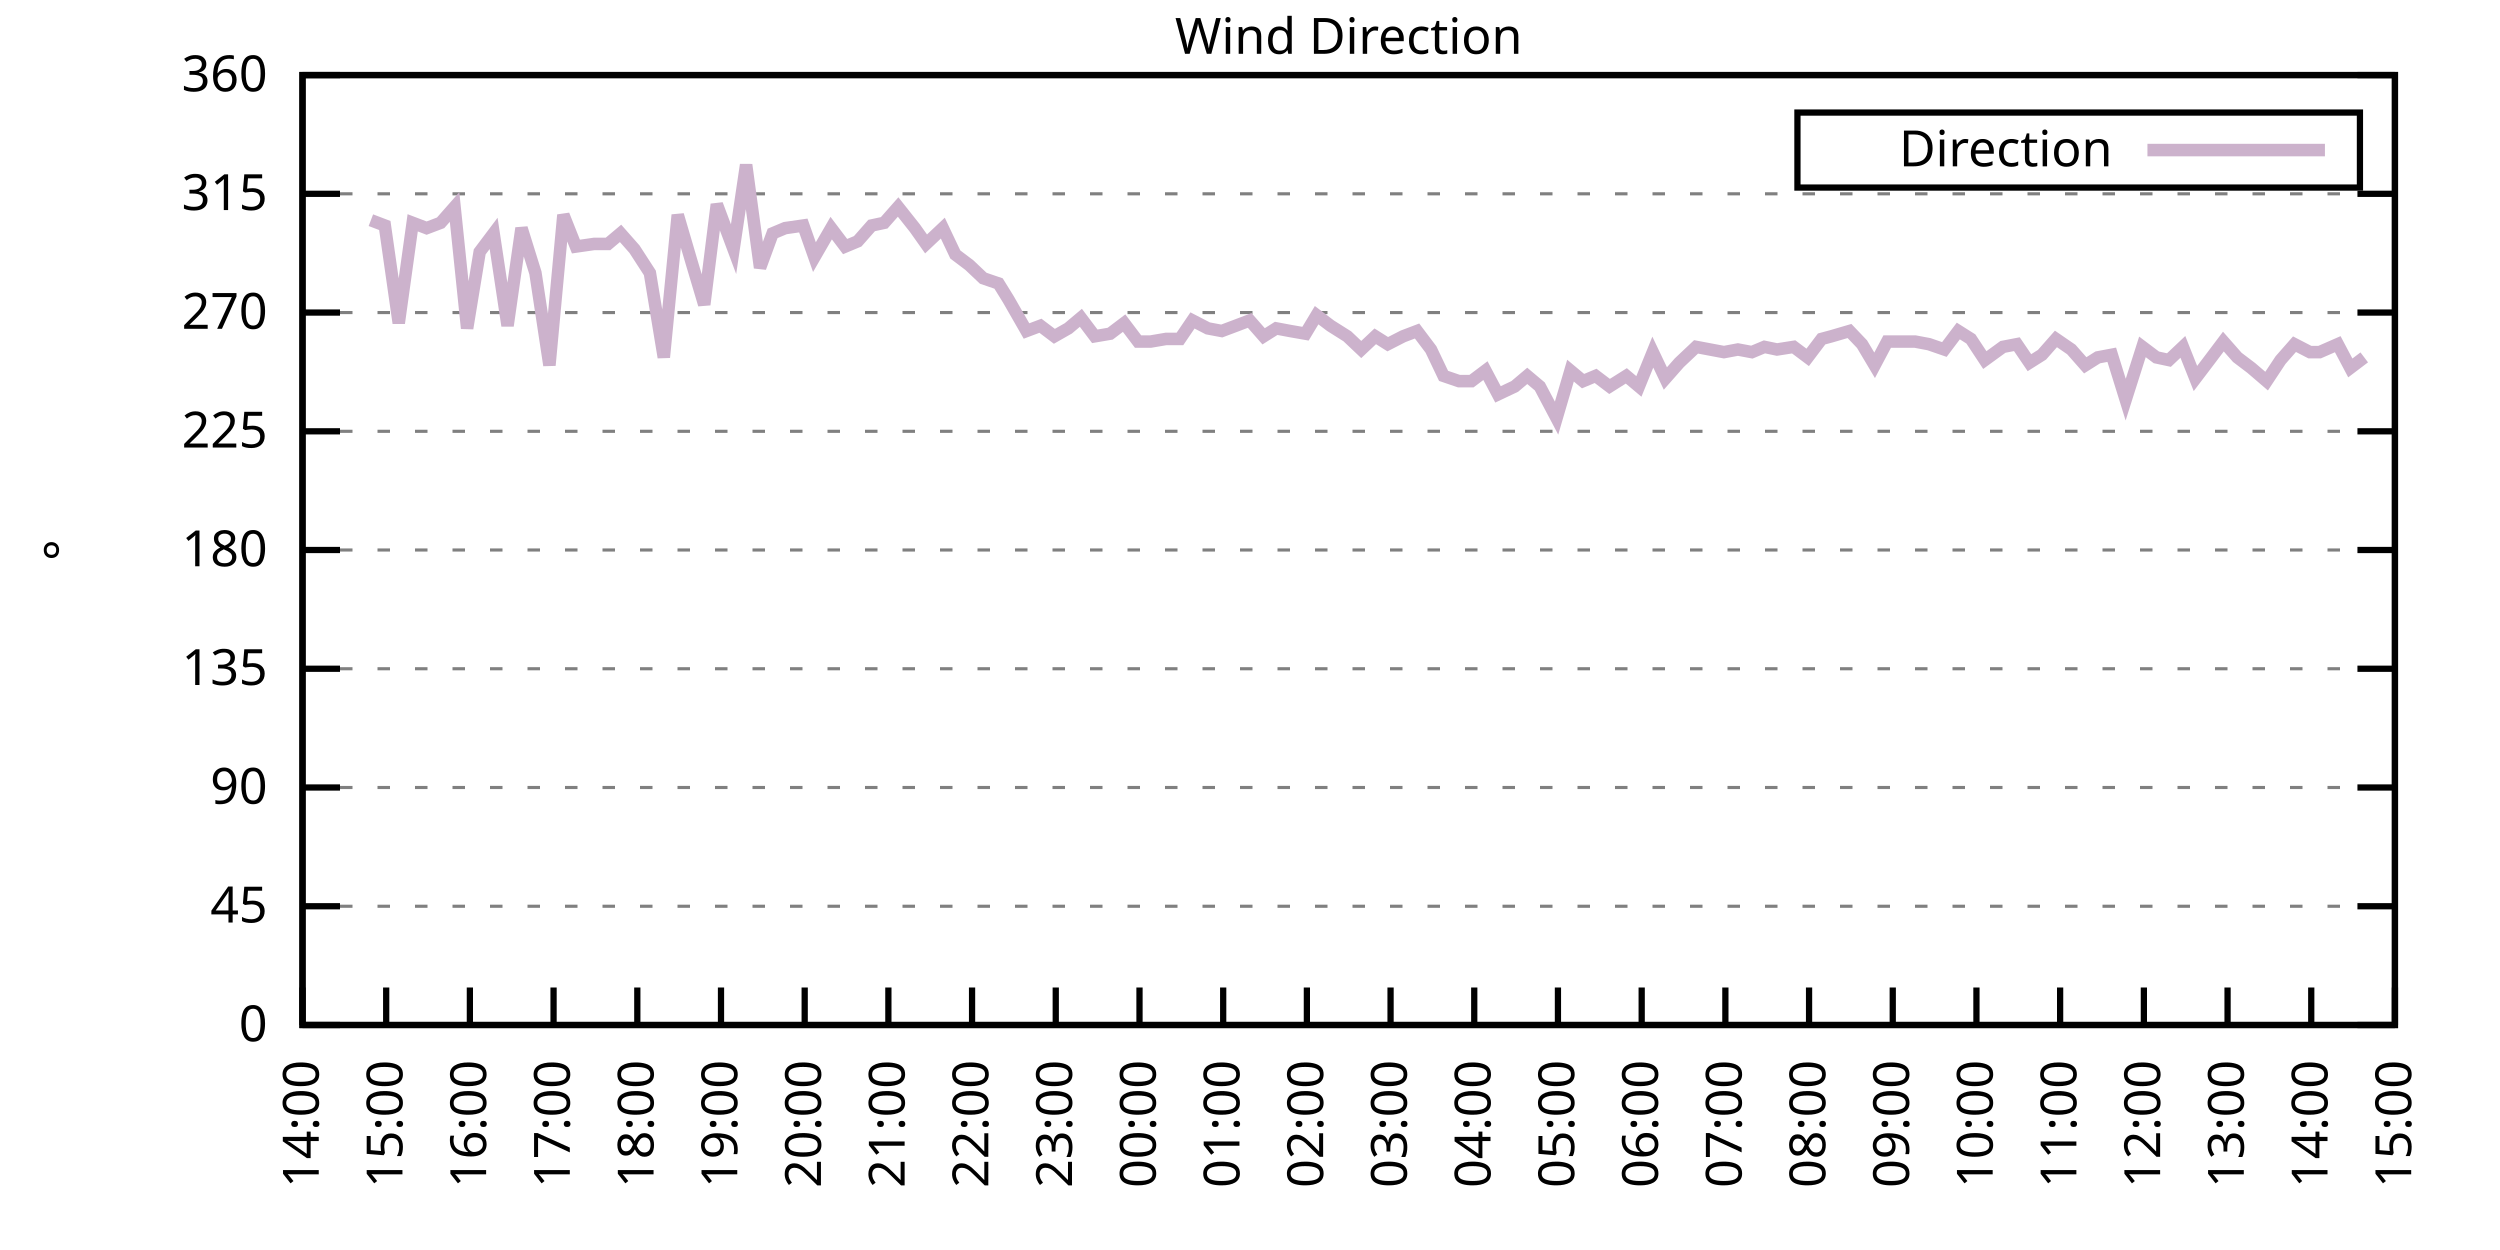
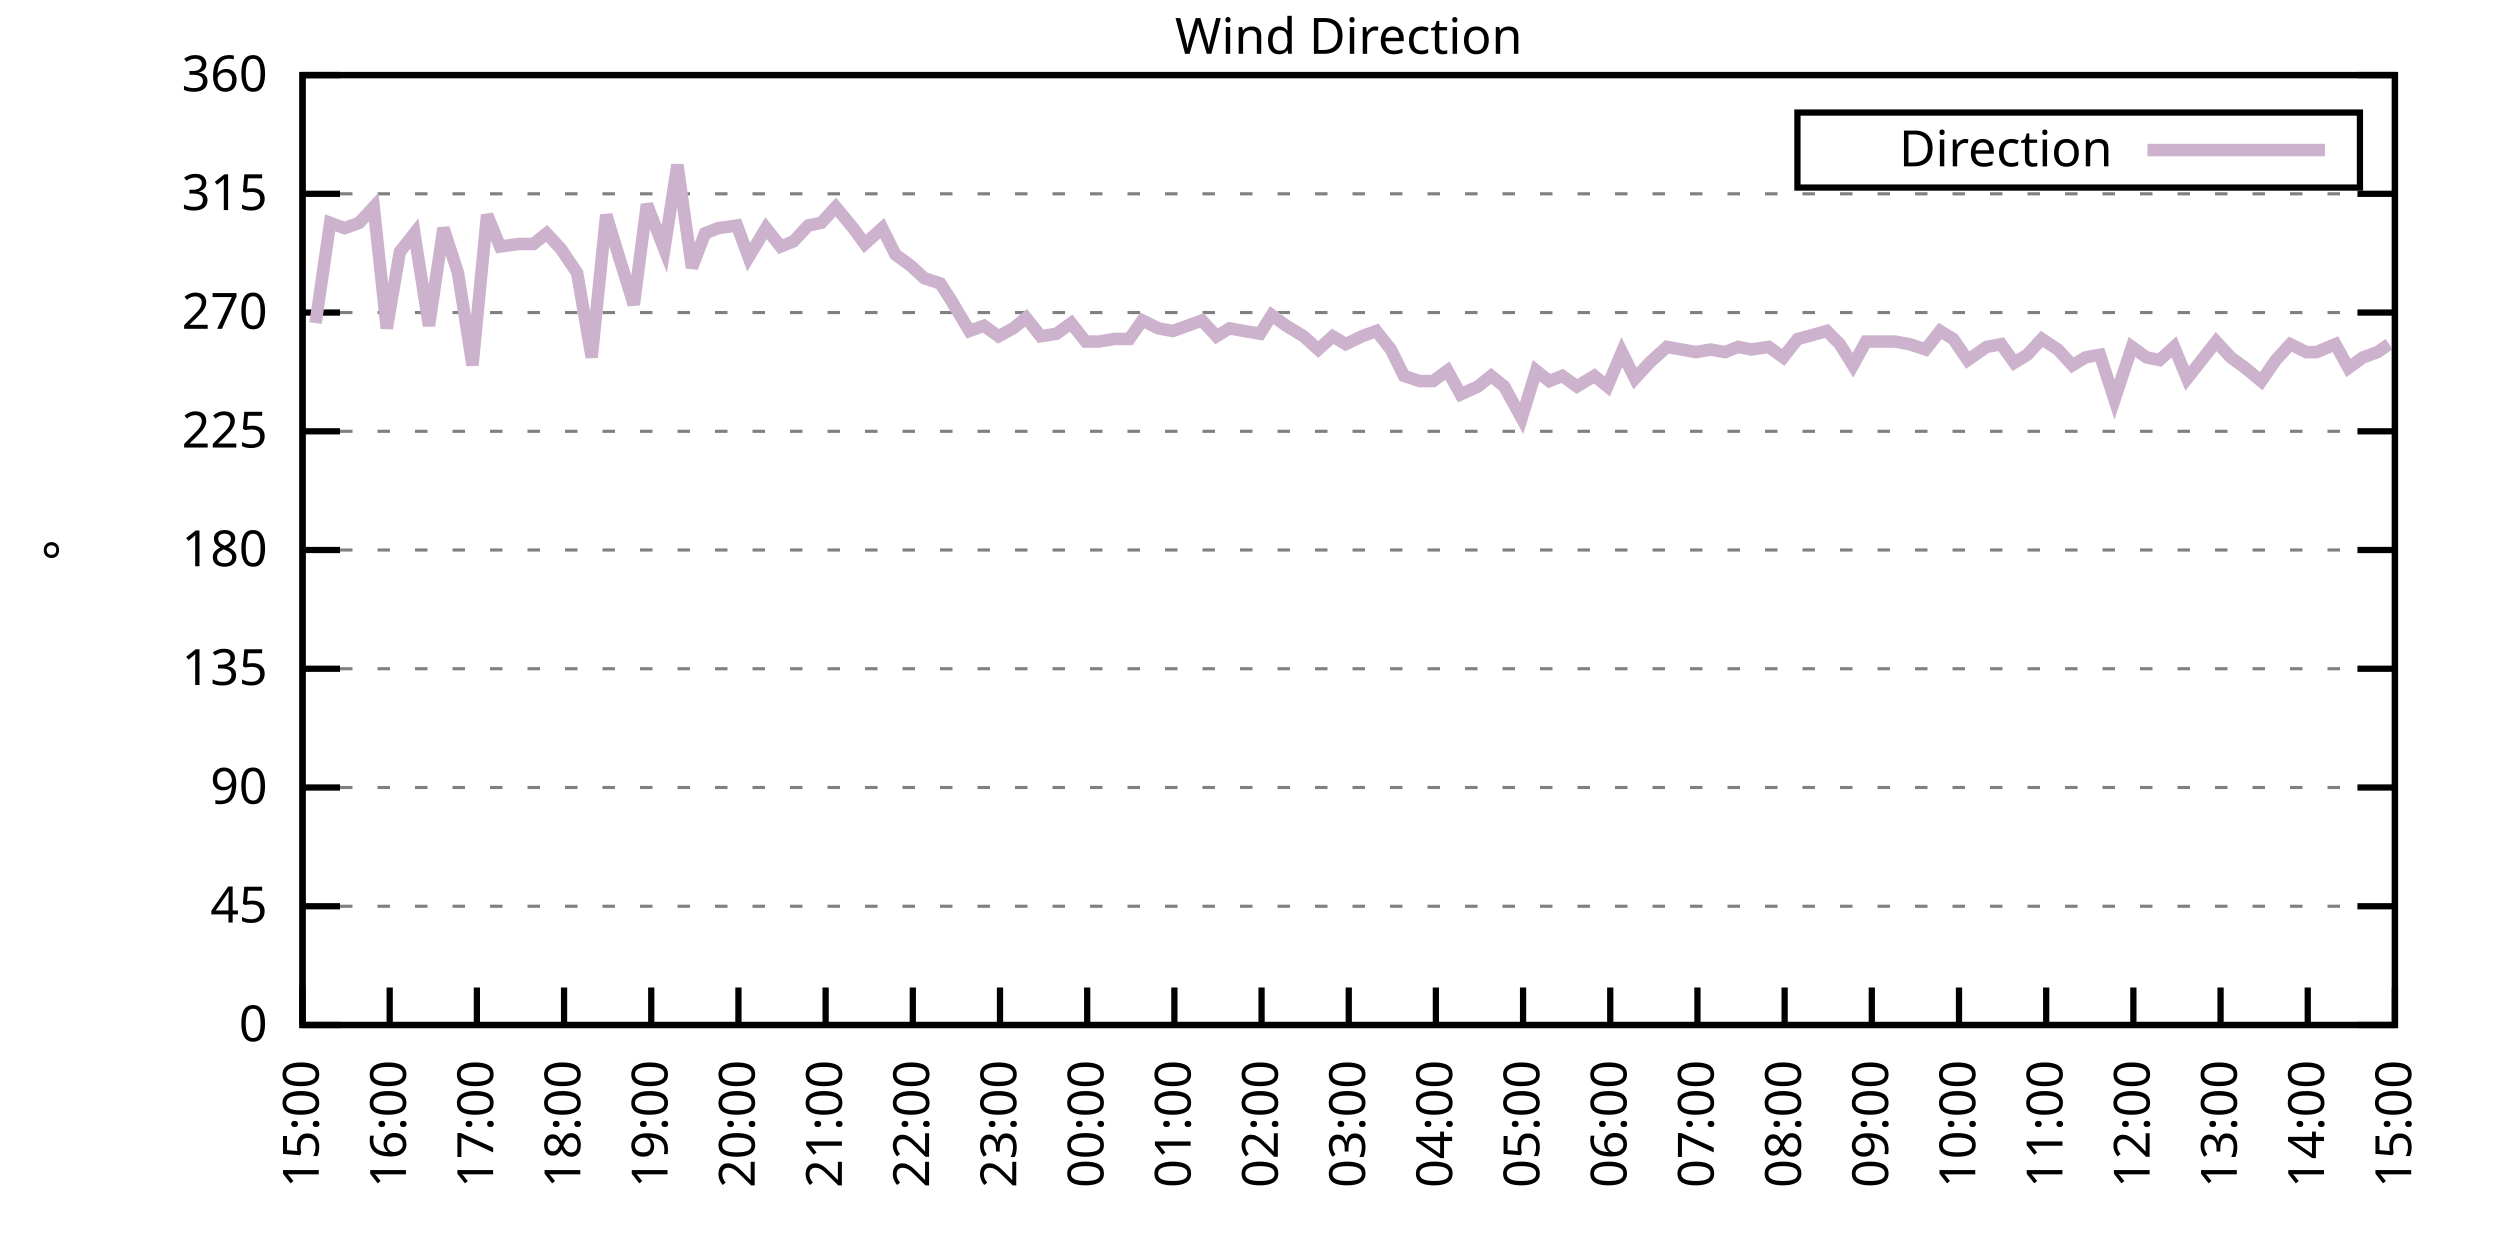
<svg xmlns="http://www.w3.org/2000/svg" xmlns:xlink="http://www.w3.org/1999/xlink" width="400" height="200" viewBox="0 0 400 200">
  <g id="gnuplot_canvas">
    <rect x="0" y="0" width="400" height="200" fill="none" />
    <defs>
      <circle id="gpDot" r="0.5" stroke-width="0.5" stroke="currentColor" />
      <path id="gpPt0" stroke-width="0.333" stroke="currentColor" d="M-1,0 h2 M0,-1 v2" />
      <path id="gpPt1" stroke-width="0.333" stroke="currentColor" d="M-1,-1 L1,1 M1,-1 L-1,1" />
      <path id="gpPt2" stroke-width="0.333" stroke="currentColor" d="M-1,0 L1,0 M0,-1 L0,1 M-1,-1 L1,1 M-1,1 L1,-1" />
      <rect id="gpPt3" stroke-width="0.333" stroke="currentColor" x="-1" y="-1" width="2" height="2" />
      <rect id="gpPt4" stroke-width="0.333" stroke="currentColor" fill="currentColor" x="-1" y="-1" width="2" height="2" />
      <circle id="gpPt5" stroke-width="0.333" stroke="currentColor" cx="0" cy="0" r="1" />
      <use xlink:href="#gpPt5" id="gpPt6" fill="currentColor" stroke="none" />
      <path id="gpPt7" stroke-width="0.333" stroke="currentColor" d="M0,-1.33 L-1.33,0.67 L1.33,0.67 z" />
      <use xlink:href="#gpPt7" id="gpPt8" fill="currentColor" stroke="none" />
      <use xlink:href="#gpPt7" id="gpPt9" stroke="currentColor" transform="rotate(180)" />
      <use xlink:href="#gpPt9" id="gpPt10" fill="currentColor" stroke="none" />
      <use xlink:href="#gpPt3" id="gpPt11" stroke="currentColor" transform="rotate(45)" />
      <use xlink:href="#gpPt11" id="gpPt12" fill="currentColor" stroke="none" />
      <path id="gpPt13" stroke-width="0.333" stroke="currentColor" d="M0,1.330 L1.265,0.411 L0.782,-1.067 L-0.782,-1.076 L-1.265,0.411 z" />
      <use xlink:href="#gpPt13" id="gpPt14" fill="currentColor" stroke="none" />
      <filter id="textbox" filterUnits="objectBoundingBox" x="0" y="0" height="1" width="1">
        <feFlood flood-color="white" flood-opacity="1" result="bgnd" />
        <feComposite in="SourceGraphic" in2="bgnd" operator="atop" />
      </filter>
      <filter id="greybox" filterUnits="objectBoundingBox" x="0" y="0" height="1" width="1">
        <feFlood flood-color="lightgrey" flood-opacity="1" result="grey" />
        <feComposite in="SourceGraphic" in2="grey" operator="atop" />
      </filter>
    </defs>
    <g fill="none" color="white" stroke="currentColor" stroke-width="1.00" stroke-linecap="butt" stroke-linejoin="miter">
</g>
    <g fill="none" color="black" stroke="currentColor" stroke-width="1.00" stroke-linecap="butt" stroke-linejoin="miter">
      <g stroke="none" shape-rendering="crispEdges">
        <polygon fill="rgb(255, 255, 255)" points="48.40,164.00 383.18,164.00 383.18,12.02 48.40,12.02 " />
      </g>
    </g>
    <g fill="none" color="black" stroke="currentColor" stroke-width="1.00" stroke-linecap="butt" stroke-linejoin="miter">
</g>
    <g fill="none" color="black" stroke="black" stroke-width="0.50" stroke-linecap="butt" stroke-linejoin="miter">
</g>
    <g fill="none" color="gray" stroke="currentColor" stroke-width="0.50" stroke-linecap="butt" stroke-linejoin="miter">
      <path stroke="gray" stroke-dasharray="2,4" class="gridline" d="M48.40,164.00 L383.19,164.00  " />
    </g>
    <g fill="none" color="gray" stroke="gray" stroke-width="1.00" stroke-linecap="butt" stroke-linejoin="miter">
</g>
    <g fill="none" color="black" stroke="currentColor" stroke-width="1.00" stroke-linecap="butt" stroke-linejoin="miter">
      <path stroke="black" d="M48.40,164.00 L54.40,164.00 M383.19,164.00 L377.19,164.00  " />
      <g transform="translate(42.80,166.60)" stroke="none" fill="black" font-family="Sans" font-size="8.00" text-anchor="end">
        <text>
          <tspan font-family="Sans"> 0</tspan>
        </text>
      </g>
    </g>
    <g fill="none" color="black" stroke="currentColor" stroke-width="1.00" stroke-linecap="butt" stroke-linejoin="miter">
</g>
    <g fill="none" color="black" stroke="black" stroke-width="0.50" stroke-linecap="butt" stroke-linejoin="miter">
</g>
    <g fill="none" color="gray" stroke="currentColor" stroke-width="0.50" stroke-linecap="butt" stroke-linejoin="miter">
      <path stroke="gray" stroke-dasharray="2,4" class="gridline" d="M48.40,145.00 L383.19,145.00  " />
    </g>
    <g fill="none" color="gray" stroke="gray" stroke-width="1.00" stroke-linecap="butt" stroke-linejoin="miter">
</g>
    <g fill="none" color="black" stroke="currentColor" stroke-width="1.00" stroke-linecap="butt" stroke-linejoin="miter">
      <path stroke="black" d="M48.40,145.00 L54.40,145.00 M383.19,145.00 L377.19,145.00  " />
      <g transform="translate(42.80,147.60)" stroke="none" fill="black" font-family="Sans" font-size="8.00" text-anchor="end">
        <text>
          <tspan font-family="Sans"> 45</tspan>
        </text>
      </g>
    </g>
    <g fill="none" color="black" stroke="currentColor" stroke-width="1.00" stroke-linecap="butt" stroke-linejoin="miter">
</g>
    <g fill="none" color="black" stroke="black" stroke-width="0.50" stroke-linecap="butt" stroke-linejoin="miter">
</g>
    <g fill="none" color="gray" stroke="currentColor" stroke-width="0.50" stroke-linecap="butt" stroke-linejoin="miter">
      <path stroke="gray" stroke-dasharray="2,4" class="gridline" d="M48.40,126.00 L383.19,126.00  " />
    </g>
    <g fill="none" color="gray" stroke="gray" stroke-width="1.00" stroke-linecap="butt" stroke-linejoin="miter">
</g>
    <g fill="none" color="black" stroke="currentColor" stroke-width="1.00" stroke-linecap="butt" stroke-linejoin="miter">
      <path stroke="black" d="M48.40,126.00 L54.40,126.00 M383.19,126.00 L377.19,126.00  " />
      <g transform="translate(42.80,128.60)" stroke="none" fill="black" font-family="Sans" font-size="8.00" text-anchor="end">
        <text>
          <tspan font-family="Sans"> 90</tspan>
        </text>
      </g>
    </g>
    <g fill="none" color="black" stroke="currentColor" stroke-width="1.00" stroke-linecap="butt" stroke-linejoin="miter">
</g>
    <g fill="none" color="black" stroke="black" stroke-width="0.50" stroke-linecap="butt" stroke-linejoin="miter">
</g>
    <g fill="none" color="gray" stroke="currentColor" stroke-width="0.50" stroke-linecap="butt" stroke-linejoin="miter">
      <path stroke="gray" stroke-dasharray="2,4" class="gridline" d="M48.40,107.00 L383.19,107.00  " />
    </g>
    <g fill="none" color="gray" stroke="gray" stroke-width="1.00" stroke-linecap="butt" stroke-linejoin="miter">
</g>
    <g fill="none" color="black" stroke="currentColor" stroke-width="1.00" stroke-linecap="butt" stroke-linejoin="miter">
      <path stroke="black" d="M48.40,107.00 L54.40,107.00 M383.19,107.00 L377.19,107.00  " />
      <g transform="translate(42.80,109.60)" stroke="none" fill="black" font-family="Sans" font-size="8.00" text-anchor="end">
        <text>
          <tspan font-family="Sans"> 135</tspan>
        </text>
      </g>
    </g>
    <g fill="none" color="black" stroke="currentColor" stroke-width="1.00" stroke-linecap="butt" stroke-linejoin="miter">
</g>
    <g fill="none" color="black" stroke="black" stroke-width="0.50" stroke-linecap="butt" stroke-linejoin="miter">
</g>
    <g fill="none" color="gray" stroke="currentColor" stroke-width="0.50" stroke-linecap="butt" stroke-linejoin="miter">
      <path stroke="gray" stroke-dasharray="2,4" class="gridline" d="M48.40,88.00 L383.19,88.00  " />
    </g>
    <g fill="none" color="gray" stroke="gray" stroke-width="1.00" stroke-linecap="butt" stroke-linejoin="miter">
</g>
    <g fill="none" color="black" stroke="currentColor" stroke-width="1.00" stroke-linecap="butt" stroke-linejoin="miter">
      <path stroke="black" d="M48.40,88.00 L54.40,88.00 M383.19,88.00 L377.19,88.00  " />
      <g transform="translate(42.80,90.60)" stroke="none" fill="black" font-family="Sans" font-size="8.00" text-anchor="end">
        <text>
          <tspan font-family="Sans"> 180</tspan>
        </text>
      </g>
    </g>
    <g fill="none" color="black" stroke="currentColor" stroke-width="1.00" stroke-linecap="butt" stroke-linejoin="miter">
</g>
    <g fill="none" color="black" stroke="black" stroke-width="0.50" stroke-linecap="butt" stroke-linejoin="miter">
</g>
    <g fill="none" color="gray" stroke="currentColor" stroke-width="0.50" stroke-linecap="butt" stroke-linejoin="miter">
      <path stroke="gray" stroke-dasharray="2,4" class="gridline" d="M48.40,69.01 L383.19,69.01  " />
    </g>
    <g fill="none" color="gray" stroke="gray" stroke-width="1.00" stroke-linecap="butt" stroke-linejoin="miter">
</g>
    <g fill="none" color="black" stroke="currentColor" stroke-width="1.00" stroke-linecap="butt" stroke-linejoin="miter">
      <path stroke="black" d="M48.40,69.01 L54.40,69.01 M383.19,69.01 L377.19,69.01  " />
      <g transform="translate(42.80,71.61)" stroke="none" fill="black" font-family="Sans" font-size="8.00" text-anchor="end">
        <text>
          <tspan font-family="Sans"> 225</tspan>
        </text>
      </g>
    </g>
    <g fill="none" color="black" stroke="currentColor" stroke-width="1.00" stroke-linecap="butt" stroke-linejoin="miter">
</g>
    <g fill="none" color="black" stroke="black" stroke-width="0.50" stroke-linecap="butt" stroke-linejoin="miter">
</g>
    <g fill="none" color="gray" stroke="currentColor" stroke-width="0.50" stroke-linecap="butt" stroke-linejoin="miter">
      <path stroke="gray" stroke-dasharray="2,4" class="gridline" d="M48.40,50.01 L383.19,50.01  " />
    </g>
    <g fill="none" color="gray" stroke="gray" stroke-width="1.00" stroke-linecap="butt" stroke-linejoin="miter">
</g>
    <g fill="none" color="black" stroke="currentColor" stroke-width="1.00" stroke-linecap="butt" stroke-linejoin="miter">
      <path stroke="black" d="M48.40,50.01 L54.40,50.01 M383.19,50.01 L377.19,50.01  " />
      <g transform="translate(42.80,52.61)" stroke="none" fill="black" font-family="Sans" font-size="8.00" text-anchor="end">
        <text>
          <tspan font-family="Sans"> 270</tspan>
        </text>
      </g>
    </g>
    <g fill="none" color="black" stroke="currentColor" stroke-width="1.00" stroke-linecap="butt" stroke-linejoin="miter">
</g>
    <g fill="none" color="black" stroke="black" stroke-width="0.50" stroke-linecap="butt" stroke-linejoin="miter">
</g>
    <g fill="none" color="gray" stroke="currentColor" stroke-width="0.50" stroke-linecap="butt" stroke-linejoin="miter">
      <path stroke="gray" stroke-dasharray="2,4" class="gridline" d="M48.40,31.01 L383.19,31.01  " />
    </g>
    <g fill="none" color="gray" stroke="gray" stroke-width="1.00" stroke-linecap="butt" stroke-linejoin="miter">
</g>
    <g fill="none" color="black" stroke="currentColor" stroke-width="1.00" stroke-linecap="butt" stroke-linejoin="miter">
      <path stroke="black" d="M48.40,31.01 L54.40,31.01 M383.19,31.01 L377.19,31.01  " />
      <g transform="translate(42.80,33.61)" stroke="none" fill="black" font-family="Sans" font-size="8.00" text-anchor="end">
        <text>
          <tspan font-family="Sans"> 315</tspan>
        </text>
      </g>
    </g>
    <g fill="none" color="black" stroke="currentColor" stroke-width="1.00" stroke-linecap="butt" stroke-linejoin="miter">
</g>
    <g fill="none" color="black" stroke="black" stroke-width="0.50" stroke-linecap="butt" stroke-linejoin="miter">
</g>
    <g fill="none" color="gray" stroke="currentColor" stroke-width="0.50" stroke-linecap="butt" stroke-linejoin="miter">
      <path stroke="gray" stroke-dasharray="2,4" class="gridline" d="M48.40,12.01 L383.19,12.01  " />
    </g>
    <g fill="none" color="gray" stroke="gray" stroke-width="1.00" stroke-linecap="butt" stroke-linejoin="miter">
</g>
    <g fill="none" color="black" stroke="currentColor" stroke-width="1.00" stroke-linecap="butt" stroke-linejoin="miter">
      <path stroke="black" d="M48.40,12.01 L54.40,12.01 M383.19,12.01 L377.19,12.01  " />
      <g transform="translate(42.80,14.61)" stroke="none" fill="black" font-family="Sans" font-size="8.00" text-anchor="end">
        <text>
          <tspan font-family="Sans"> 360</tspan>
        </text>
      </g>
    </g>
    <g fill="none" color="black" stroke="currentColor" stroke-width="1.00" stroke-linecap="butt" stroke-linejoin="miter">
      <path stroke="black" d="M48.40,164.00 L48.40,158.00  " />
      <g transform="translate(51.00,169.60) rotate(270.00)" stroke="none" fill="black" font-family="Sans" font-size="8.00" text-anchor="end">
        <text>
-           <tspan font-family="Sans">14:00</tspan>
-         </text>
-       </g>
-     </g>
-     <g fill="none" color="black" stroke="currentColor" stroke-width="1.00" stroke-linecap="butt" stroke-linejoin="miter">
-       <path stroke="black" d="M61.79,164.00 L61.79,158.00  " />
-       <g transform="translate(64.39,169.60) rotate(270.00)" stroke="none" fill="black" font-family="Sans" font-size="8.00" text-anchor="end">
-         <text>
          <tspan font-family="Sans">15:00</tspan>
        </text>
      </g>
    </g>
    <g fill="none" color="black" stroke="currentColor" stroke-width="1.00" stroke-linecap="butt" stroke-linejoin="miter">
-       <path stroke="black" d="M75.18,164.00 L75.18,158.00  " />
-       <g transform="translate(77.78,169.60) rotate(270.00)" stroke="none" fill="black" font-family="Sans" font-size="8.00" text-anchor="end">
+       <path stroke="black" d="M62.35,164.00 L62.35,158.00  " />
+       <g transform="translate(64.95,169.60) rotate(270.00)" stroke="none" fill="black" font-family="Sans" font-size="8.00" text-anchor="end">
        <text>
          <tspan font-family="Sans">16:00</tspan>
        </text>
      </g>
    </g>
    <g fill="none" color="black" stroke="currentColor" stroke-width="1.00" stroke-linecap="butt" stroke-linejoin="miter">
-       <path stroke="black" d="M88.57,164.00 L88.57,158.00  " />
-       <g transform="translate(91.17,169.60) rotate(270.00)" stroke="none" fill="black" font-family="Sans" font-size="8.00" text-anchor="end">
+       <path stroke="black" d="M76.30,164.00 L76.30,158.00  " />
+       <g transform="translate(78.90,169.60) rotate(270.00)" stroke="none" fill="black" font-family="Sans" font-size="8.00" text-anchor="end">
        <text>
          <tspan font-family="Sans">17:00</tspan>
        </text>
      </g>
    </g>
    <g fill="none" color="black" stroke="currentColor" stroke-width="1.00" stroke-linecap="butt" stroke-linejoin="miter">
-       <path stroke="black" d="M101.97,164.00 L101.97,158.00  " />
-       <g transform="translate(104.57,169.60) rotate(270.00)" stroke="none" fill="black" font-family="Sans" font-size="8.00" text-anchor="end">
+       <path stroke="black" d="M90.25,164.00 L90.25,158.00  " />
+       <g transform="translate(92.85,169.60) rotate(270.00)" stroke="none" fill="black" font-family="Sans" font-size="8.00" text-anchor="end">
        <text>
          <tspan font-family="Sans">18:00</tspan>
        </text>
      </g>
    </g>
    <g fill="none" color="black" stroke="currentColor" stroke-width="1.00" stroke-linecap="butt" stroke-linejoin="miter">
-       <path stroke="black" d="M115.36,164.00 L115.36,158.00  " />
-       <g transform="translate(117.96,169.60) rotate(270.00)" stroke="none" fill="black" font-family="Sans" font-size="8.00" text-anchor="end">
+       <path stroke="black" d="M104.20,164.00 L104.20,158.00  " />
+       <g transform="translate(106.80,169.60) rotate(270.00)" stroke="none" fill="black" font-family="Sans" font-size="8.00" text-anchor="end">
        <text>
          <tspan font-family="Sans">19:00</tspan>
        </text>
      </g>
    </g>
    <g fill="none" color="black" stroke="currentColor" stroke-width="1.00" stroke-linecap="butt" stroke-linejoin="miter">
-       <path stroke="black" d="M128.75,164.00 L128.75,158.00  " />
-       <g transform="translate(131.35,169.60) rotate(270.00)" stroke="none" fill="black" font-family="Sans" font-size="8.00" text-anchor="end">
+       <path stroke="black" d="M118.15,164.00 L118.15,158.00  " />
+       <g transform="translate(120.75,169.60) rotate(270.00)" stroke="none" fill="black" font-family="Sans" font-size="8.00" text-anchor="end">
        <text>
          <tspan font-family="Sans">20:00</tspan>
        </text>
      </g>
    </g>
    <g fill="none" color="black" stroke="currentColor" stroke-width="1.00" stroke-linecap="butt" stroke-linejoin="miter">
-       <path stroke="black" d="M142.14,164.00 L142.14,158.00  " />
-       <g transform="translate(144.74,169.60) rotate(270.00)" stroke="none" fill="black" font-family="Sans" font-size="8.00" text-anchor="end">
+       <path stroke="black" d="M132.10,164.00 L132.10,158.00  " />
+       <g transform="translate(134.70,169.60) rotate(270.00)" stroke="none" fill="black" font-family="Sans" font-size="8.00" text-anchor="end">
        <text>
          <tspan font-family="Sans">21:00</tspan>
        </text>
      </g>
    </g>
    <g fill="none" color="black" stroke="currentColor" stroke-width="1.00" stroke-linecap="butt" stroke-linejoin="miter">
-       <path stroke="black" d="M155.53,164.00 L155.53,158.00  " />
-       <g transform="translate(158.13,169.60) rotate(270.00)" stroke="none" fill="black" font-family="Sans" font-size="8.00" text-anchor="end">
+       <path stroke="black" d="M146.05,164.00 L146.05,158.00  " />
+       <g transform="translate(148.65,169.60) rotate(270.00)" stroke="none" fill="black" font-family="Sans" font-size="8.00" text-anchor="end">
        <text>
          <tspan font-family="Sans">22:00</tspan>
        </text>
      </g>
    </g>
    <g fill="none" color="black" stroke="currentColor" stroke-width="1.00" stroke-linecap="butt" stroke-linejoin="miter">
-       <path stroke="black" d="M168.92,164.00 L168.92,158.00  " />
-       <g transform="translate(171.52,169.60) rotate(270.00)" stroke="none" fill="black" font-family="Sans" font-size="8.00" text-anchor="end">
+       <path stroke="black" d="M160.00,164.00 L160.00,158.00  " />
+       <g transform="translate(162.60,169.60) rotate(270.00)" stroke="none" fill="black" font-family="Sans" font-size="8.00" text-anchor="end">
        <text>
          <tspan font-family="Sans">23:00</tspan>
        </text>
      </g>
    </g>
    <g fill="none" color="black" stroke="currentColor" stroke-width="1.00" stroke-linecap="butt" stroke-linejoin="miter">
-       <path stroke="black" d="M182.32,164.00 L182.32,158.00  " />
-       <g transform="translate(184.92,169.60) rotate(270.00)" stroke="none" fill="black" font-family="Sans" font-size="8.00" text-anchor="end">
+       <path stroke="black" d="M173.95,164.00 L173.95,158.00  " />
+       <g transform="translate(176.55,169.60) rotate(270.00)" stroke="none" fill="black" font-family="Sans" font-size="8.00" text-anchor="end">
        <text>
          <tspan font-family="Sans">00:00</tspan>
        </text>
      </g>
    </g>
    <g fill="none" color="black" stroke="currentColor" stroke-width="1.00" stroke-linecap="butt" stroke-linejoin="miter">
-       <path stroke="black" d="M195.71,164.00 L195.71,158.00  " />
-       <g transform="translate(198.31,169.60) rotate(270.00)" stroke="none" fill="black" font-family="Sans" font-size="8.00" text-anchor="end">
+       <path stroke="black" d="M187.90,164.00 L187.90,158.00  " />
+       <g transform="translate(190.50,169.60) rotate(270.00)" stroke="none" fill="black" font-family="Sans" font-size="8.00" text-anchor="end">
        <text>
          <tspan font-family="Sans">01:00</tspan>
        </text>
      </g>
    </g>
    <g fill="none" color="black" stroke="currentColor" stroke-width="1.00" stroke-linecap="butt" stroke-linejoin="miter">
-       <path stroke="black" d="M209.10,164.00 L209.10,158.00  " />
-       <g transform="translate(211.70,169.60) rotate(270.00)" stroke="none" fill="black" font-family="Sans" font-size="8.00" text-anchor="end">
+       <path stroke="black" d="M201.85,164.00 L201.85,158.00  " />
+       <g transform="translate(204.45,169.60) rotate(270.00)" stroke="none" fill="black" font-family="Sans" font-size="8.00" text-anchor="end">
        <text>
          <tspan font-family="Sans">02:00</tspan>
        </text>
      </g>
    </g>
    <g fill="none" color="black" stroke="currentColor" stroke-width="1.00" stroke-linecap="butt" stroke-linejoin="miter">
-       <path stroke="black" d="M222.49,164.00 L222.49,158.00  " />
-       <g transform="translate(225.09,169.60) rotate(270.00)" stroke="none" fill="black" font-family="Sans" font-size="8.00" text-anchor="end">
+       <path stroke="black" d="M215.80,164.00 L215.80,158.00  " />
+       <g transform="translate(218.40,169.60) rotate(270.00)" stroke="none" fill="black" font-family="Sans" font-size="8.00" text-anchor="end">
        <text>
          <tspan font-family="Sans">03:00</tspan>
        </text>
      </g>
    </g>
    <g fill="none" color="black" stroke="currentColor" stroke-width="1.00" stroke-linecap="butt" stroke-linejoin="miter">
-       <path stroke="black" d="M235.88,164.00 L235.88,158.00  " />
-       <g transform="translate(238.48,169.60) rotate(270.00)" stroke="none" fill="black" font-family="Sans" font-size="8.00" text-anchor="end">
+       <path stroke="black" d="M229.74,164.00 L229.74,158.00  " />
+       <g transform="translate(232.34,169.60) rotate(270.00)" stroke="none" fill="black" font-family="Sans" font-size="8.00" text-anchor="end">
        <text>
          <tspan font-family="Sans">04:00</tspan>
        </text>
      </g>
    </g>
    <g fill="none" color="black" stroke="currentColor" stroke-width="1.00" stroke-linecap="butt" stroke-linejoin="miter">
-       <path stroke="black" d="M249.27,164.00 L249.27,158.00  " />
-       <g transform="translate(251.87,169.60) rotate(270.00)" stroke="none" fill="black" font-family="Sans" font-size="8.00" text-anchor="end">
+       <path stroke="black" d="M243.69,164.00 L243.69,158.00  " />
+       <g transform="translate(246.29,169.60) rotate(270.00)" stroke="none" fill="black" font-family="Sans" font-size="8.00" text-anchor="end">
        <text>
          <tspan font-family="Sans">05:00</tspan>
        </text>
      </g>
    </g>
    <g fill="none" color="black" stroke="currentColor" stroke-width="1.00" stroke-linecap="butt" stroke-linejoin="miter">
-       <path stroke="black" d="M262.67,164.00 L262.67,158.00  " />
-       <g transform="translate(265.27,169.60) rotate(270.00)" stroke="none" fill="black" font-family="Sans" font-size="8.00" text-anchor="end">
+       <path stroke="black" d="M257.64,164.00 L257.64,158.00  " />
+       <g transform="translate(260.24,169.60) rotate(270.00)" stroke="none" fill="black" font-family="Sans" font-size="8.00" text-anchor="end">
        <text>
          <tspan font-family="Sans">06:00</tspan>
        </text>
      </g>
    </g>
    <g fill="none" color="black" stroke="currentColor" stroke-width="1.00" stroke-linecap="butt" stroke-linejoin="miter">
-       <path stroke="black" d="M276.06,164.00 L276.06,158.00  " />
-       <g transform="translate(278.66,169.60) rotate(270.00)" stroke="none" fill="black" font-family="Sans" font-size="8.00" text-anchor="end">
+       <path stroke="black" d="M271.59,164.00 L271.59,158.00  " />
+       <g transform="translate(274.19,169.60) rotate(270.00)" stroke="none" fill="black" font-family="Sans" font-size="8.00" text-anchor="end">
        <text>
          <tspan font-family="Sans">07:00</tspan>
        </text>
      </g>
    </g>
    <g fill="none" color="black" stroke="currentColor" stroke-width="1.00" stroke-linecap="butt" stroke-linejoin="miter">
-       <path stroke="black" d="M289.45,164.00 L289.45,158.00  " />
-       <g transform="translate(292.05,169.60) rotate(270.00)" stroke="none" fill="black" font-family="Sans" font-size="8.00" text-anchor="end">
+       <path stroke="black" d="M285.54,164.00 L285.54,158.00  " />
+       <g transform="translate(288.14,169.60) rotate(270.00)" stroke="none" fill="black" font-family="Sans" font-size="8.00" text-anchor="end">
        <text>
          <tspan font-family="Sans">08:00</tspan>
        </text>
      </g>
    </g>
    <g fill="none" color="black" stroke="currentColor" stroke-width="1.00" stroke-linecap="butt" stroke-linejoin="miter">
-       <path stroke="black" d="M302.84,164.00 L302.84,158.00  " />
-       <g transform="translate(305.44,169.60) rotate(270.00)" stroke="none" fill="black" font-family="Sans" font-size="8.00" text-anchor="end">
+       <path stroke="black" d="M299.49,164.00 L299.49,158.00  " />
+       <g transform="translate(302.09,169.60) rotate(270.00)" stroke="none" fill="black" font-family="Sans" font-size="8.00" text-anchor="end">
        <text>
          <tspan font-family="Sans">09:00</tspan>
        </text>
      </g>
    </g>
    <g fill="none" color="black" stroke="currentColor" stroke-width="1.00" stroke-linecap="butt" stroke-linejoin="miter">
-       <path stroke="black" d="M316.23,164.00 L316.23,158.00  " />
-       <g transform="translate(318.83,169.60) rotate(270.00)" stroke="none" fill="black" font-family="Sans" font-size="8.00" text-anchor="end">
+       <path stroke="black" d="M313.44,164.00 L313.44,158.00  " />
+       <g transform="translate(316.04,169.60) rotate(270.00)" stroke="none" fill="black" font-family="Sans" font-size="8.00" text-anchor="end">
        <text>
          <tspan font-family="Sans">10:00</tspan>
        </text>
      </g>
    </g>
    <g fill="none" color="black" stroke="currentColor" stroke-width="1.00" stroke-linecap="butt" stroke-linejoin="miter">
-       <path stroke="black" d="M329.62,164.00 L329.62,158.00  " />
-       <g transform="translate(332.22,169.60) rotate(270.00)" stroke="none" fill="black" font-family="Sans" font-size="8.00" text-anchor="end">
+       <path stroke="black" d="M327.39,164.00 L327.39,158.00  " />
+       <g transform="translate(329.99,169.60) rotate(270.00)" stroke="none" fill="black" font-family="Sans" font-size="8.00" text-anchor="end">
        <text>
          <tspan font-family="Sans">11:00</tspan>
        </text>
      </g>
    </g>
    <g fill="none" color="black" stroke="currentColor" stroke-width="1.00" stroke-linecap="butt" stroke-linejoin="miter">
-       <path stroke="black" d="M343.02,164.00 L343.02,158.00  " />
-       <g transform="translate(345.62,169.60) rotate(270.00)" stroke="none" fill="black" font-family="Sans" font-size="8.00" text-anchor="end">
+       <path stroke="black" d="M341.34,164.00 L341.34,158.00  " />
+       <g transform="translate(343.94,169.60) rotate(270.00)" stroke="none" fill="black" font-family="Sans" font-size="8.00" text-anchor="end">
        <text>
          <tspan font-family="Sans">12:00</tspan>
        </text>
      </g>
    </g>
    <g fill="none" color="black" stroke="currentColor" stroke-width="1.00" stroke-linecap="butt" stroke-linejoin="miter">
-       <path stroke="black" d="M356.41,164.00 L356.41,158.00  " />
-       <g transform="translate(359.01,169.60) rotate(270.00)" stroke="none" fill="black" font-family="Sans" font-size="8.00" text-anchor="end">
+       <path stroke="black" d="M355.29,164.00 L355.29,158.00  " />
+       <g transform="translate(357.89,169.60) rotate(270.00)" stroke="none" fill="black" font-family="Sans" font-size="8.00" text-anchor="end">
        <text>
          <tspan font-family="Sans">13:00</tspan>
        </text>
      </g>
    </g>
    <g fill="none" color="black" stroke="currentColor" stroke-width="1.00" stroke-linecap="butt" stroke-linejoin="miter">
-       <path stroke="black" d="M369.80,164.00 L369.80,158.00  " />
-       <g transform="translate(372.40,169.60) rotate(270.00)" stroke="none" fill="black" font-family="Sans" font-size="8.00" text-anchor="end">
+       <path stroke="black" d="M369.24,164.00 L369.24,158.00  " />
+       <g transform="translate(371.84,169.60) rotate(270.00)" stroke="none" fill="black" font-family="Sans" font-size="8.00" text-anchor="end">
        <text>
          <tspan font-family="Sans">14:00</tspan>
        </text>
      </g>
    </g>
    <g fill="none" color="black" stroke="currentColor" stroke-width="1.00" stroke-linecap="butt" stroke-linejoin="miter">
      <path stroke="black" d="M383.19,164.00 L383.19,158.00  " />
      <g transform="translate(385.79,169.60) rotate(270.00)" stroke="none" fill="black" font-family="Sans" font-size="8.00" text-anchor="end">
        <text>
          <tspan font-family="Sans">15:00</tspan>
        </text>
      </g>
    </g>
    <g fill="none" color="black" stroke="currentColor" stroke-width="1.00" stroke-linecap="butt" stroke-linejoin="miter">
</g>
    <g fill="none" color="black" stroke="currentColor" stroke-width="1.00" stroke-linecap="butt" stroke-linejoin="miter">
      <path stroke="black" d="M48.40,12.01 L48.40,164.00 L383.19,164.00 L383.19,12.01 L48.40,12.01 Z  " />
    </g>
    <g fill="none" color="black" stroke="currentColor" stroke-width="1.00" stroke-linecap="butt" stroke-linejoin="miter">
</g>
    <g fill="none" color="black" stroke="currentColor" stroke-width="1.00" stroke-linecap="butt" stroke-linejoin="miter">
      <path stroke="black" d="M287.59,30.01 L287.59,18.01 L377.59,18.01 L377.59,30.01 L287.59,30.01 Z  " />
    </g>
    <g id="Wind_direction_plot_1">
      <g fill="none" color="white" stroke="black" stroke-width="2.00" stroke-linecap="butt" stroke-linejoin="miter">
</g>
      <g fill="none" color="black" stroke="currentColor" stroke-width="2.00" stroke-linecap="butt" stroke-linejoin="miter">
        <g transform="translate(337.99,26.61)" stroke="none" fill="black" font-family="Sans" font-size="8.00" text-anchor="end">
          <text>
            <tspan font-family="Sans">Direction</tspan>
          </text>
        </g>
      </g>
      <g fill="none" color="black" stroke="currentColor" stroke-width="2.00" stroke-linecap="butt" stroke-linejoin="miter">
-         <path stroke="rgb(204, 178, 204)" d="M343.59,24.01 L371.99,24.01 M59.34,35.23 L61.57,36.08 L63.80,51.70 L66.03,35.65 L68.26,36.50 L70.50,35.65   L72.73,33.12 L74.74,52.54 L76.75,40.30 L78.98,37.34 L81.21,52.12 L83.44,36.50 L85.67,43.67 L87.91,58.45   L90.14,34.39 L92.15,39.45 L95.05,39.03 L97.28,39.03 L99.29,37.34 L101.52,39.87 L103.98,43.67 L106.21,57.18   L108.44,34.39 L110.67,41.99 L112.68,48.74 L114.69,32.70 L117.37,39.87 L119.38,26.36 L121.61,42.83 L123.62,37.34   L125.62,36.50 L128.53,36.08 L130.31,41.14 L132.99,36.50 L135.22,39.45 L137.23,38.61 L139.46,36.08 L141.47,35.65   L143.70,33.12 L146.38,36.50 L148.17,39.03 L150.85,36.50 L152.85,40.72 L155.09,42.41 L157.32,44.52 L159.77,45.36   L161.34,47.90 L164.24,52.96 L166.47,52.12 L168.70,53.81 L170.93,52.54 L172.94,50.85 L175.17,53.81 L177.63,53.39   L179.86,51.70 L182.09,54.65 L184.10,54.65 L186.56,54.23 L188.79,54.23 L190.80,51.27 L193.25,52.54 L195.48,52.96   L197.72,52.12 L199.95,51.27 L202.18,53.81 L204.19,52.54 L206.42,52.96 L208.88,53.39 L210.66,50.43 L212.89,52.12   L215.57,53.81 L217.80,55.92 L220.04,53.81 L222.04,55.07 L224.50,53.81 L226.73,52.96 L228.96,55.92 L230.97,60.14   L233.43,60.98 L235.44,60.98 L237.67,59.30 L239.68,63.10 L242.36,61.83 L244.36,60.14 L246.37,61.83 L249.05,66.90   L251.28,59.30 L253.29,60.98 L255.30,60.14 L257.53,61.83 L260.21,60.14 L262.22,61.83 L264.45,56.34 L266.46,60.56   L268.69,58.03 L271.37,55.50 L273.60,55.92 L275.83,56.34 L278.07,55.92 L280.30,56.34 L282.31,55.50 L284.32,55.92   L286.99,55.50 L289.23,57.18 L291.46,54.23 L293.02,53.81 L295.92,52.96 L297.93,55.07 L299.94,58.45 L301.95,54.65   L304.18,54.65 L306.41,54.65 L308.64,55.07 L311.10,55.92 L313.33,52.96 L315.34,54.23 L317.57,57.61 L320.47,55.50   L322.70,55.07 L324.71,58.03 L326.72,56.76 L328.95,54.23 L331.41,55.92 L333.64,58.45 L335.65,57.18 L337.88,56.76   L340.11,63.94 L342.79,55.50 L345.02,57.18 L347.03,57.61 L349.26,55.50 L351.27,60.56 L353.51,57.61 L355.74,54.65   L357.97,57.18 L360.20,58.87 L362.66,60.98 L364.89,57.61 L367.12,55.07 L369.58,56.34 L371.14,56.34 L374.04,55.07   L376.05,58.87 L378.28,57.18  " />
+         <path stroke="rgb(204, 178, 204)" d="M343.59,24.01 L371.99,24.01 M50.49,51.70 L52.82,35.65 L55.14,36.50 L57.47,35.65 L59.79,33.12 L61.88,52.54   L63.98,40.30 L66.30,37.34 L68.63,52.12 L70.95,36.50 L73.28,43.67 L75.60,58.45 L77.93,34.39 L80.02,39.45   L83.04,39.03 L85.37,39.03 L87.46,37.34 L89.78,39.87 L92.34,43.67 L94.67,57.18 L96.99,34.39 L99.32,41.99   L101.41,48.74 L103.50,32.70 L106.29,39.87 L108.38,26.36 L110.71,42.83 L112.80,37.34 L114.89,36.50 L117.92,36.08   L119.78,41.14 L122.57,36.50 L124.89,39.45 L126.98,38.61 L129.31,36.08 L131.40,35.65 L133.72,33.12 L136.51,36.50   L138.37,39.03 L141.16,36.50 L143.26,40.72 L145.58,42.41 L147.91,44.52 L150.46,45.36 L152.09,47.90 L155.11,52.96   L157.44,52.12 L159.76,53.81 L162.09,52.54 L164.18,50.85 L166.51,53.81 L169.06,53.39 L171.39,51.70 L173.71,54.65   L175.81,54.65 L178.36,54.23 L180.69,54.23 L182.78,51.27 L185.34,52.54 L187.66,52.96 L189.99,52.12 L192.31,51.27   L194.64,53.81 L196.73,52.54 L199.06,52.96 L201.61,53.39 L203.47,50.43 L205.80,52.12 L208.59,53.81 L210.91,55.92   L213.24,53.81 L215.33,55.07 L217.89,53.81 L220.21,52.96 L222.54,55.92 L224.63,60.14 L227.19,60.98 L229.28,60.98   L231.60,59.30 L233.70,63.10 L236.49,61.83 L238.58,60.14 L240.67,61.83 L243.46,66.90 L245.79,59.30 L247.88,60.98   L249.97,60.14 L252.30,61.83 L255.09,60.14 L257.18,61.83 L259.50,56.34 L261.60,60.56 L263.92,58.03 L266.71,55.50   L269.04,55.92 L271.36,56.34 L273.69,55.92 L276.01,56.34 L278.10,55.50 L280.20,55.92 L282.99,55.50 L285.31,57.18   L287.64,54.23 L289.26,53.81 L292.29,52.96 L294.38,55.07 L296.47,58.45 L298.56,54.65 L300.89,54.65 L303.21,54.65   L305.54,55.07 L308.09,55.92 L310.42,52.96 L312.51,54.23 L314.84,57.61 L317.86,55.50 L320.18,55.07 L322.28,58.03   L324.37,56.76 L326.69,54.23 L329.25,55.92 L331.58,58.45 L333.67,57.18 L335.99,56.76 L338.32,63.94 L341.11,55.50   L343.43,57.18 L345.53,57.61 L347.85,55.50 L349.94,60.56 L352.27,57.61 L354.59,54.65 L356.92,57.18 L359.24,58.87   L361.80,60.98 L364.13,57.61 L366.45,55.07 L369.01,56.34 L370.64,56.34 L373.66,55.07 L375.75,58.87 L378.08,57.18   L380.40,56.34 L382.26,55.07  " />
      </g>
    </g>
    <g fill="none" color="black" stroke="currentColor" stroke-width="2.00" stroke-linecap="butt" stroke-linejoin="miter">
</g>
    <g fill="none" color="black" stroke="black" stroke-width="1.00" stroke-linecap="butt" stroke-linejoin="miter">
</g>
    <g fill="none" color="black" stroke="currentColor" stroke-width="1.00" stroke-linecap="butt" stroke-linejoin="miter">
      <path stroke="black" d="M48.40,12.01 L48.40,164.00 L383.19,164.00 L383.19,12.01 L48.40,12.01 Z  " />
      <g transform="translate(12.80,88.01) rotate(270.00)" stroke="none" fill="black" font-family="Sans" font-size="8.00" text-anchor="middle">
        <text>
          <tspan font-family="Sans">°</tspan>
        </text>
      </g>
    </g>
    <g fill="none" color="black" stroke="currentColor" stroke-width="1.00" stroke-linecap="butt" stroke-linejoin="miter">
</g>
    <g fill="none" color="black" stroke="currentColor" stroke-width="1.00" stroke-linecap="butt" stroke-linejoin="miter">
      <g transform="translate(215.79,8.61)" stroke="none" fill="black" font-family="Sans" font-size="8.00" text-anchor="middle">
        <text>
          <tspan font-family="Sans">Wind Direction</tspan>
        </text>
      </g>
    </g>
    <g fill="none" color="black" stroke="currentColor" stroke-width="1.00" stroke-linecap="butt" stroke-linejoin="miter">
</g>
  </g>
</svg>
